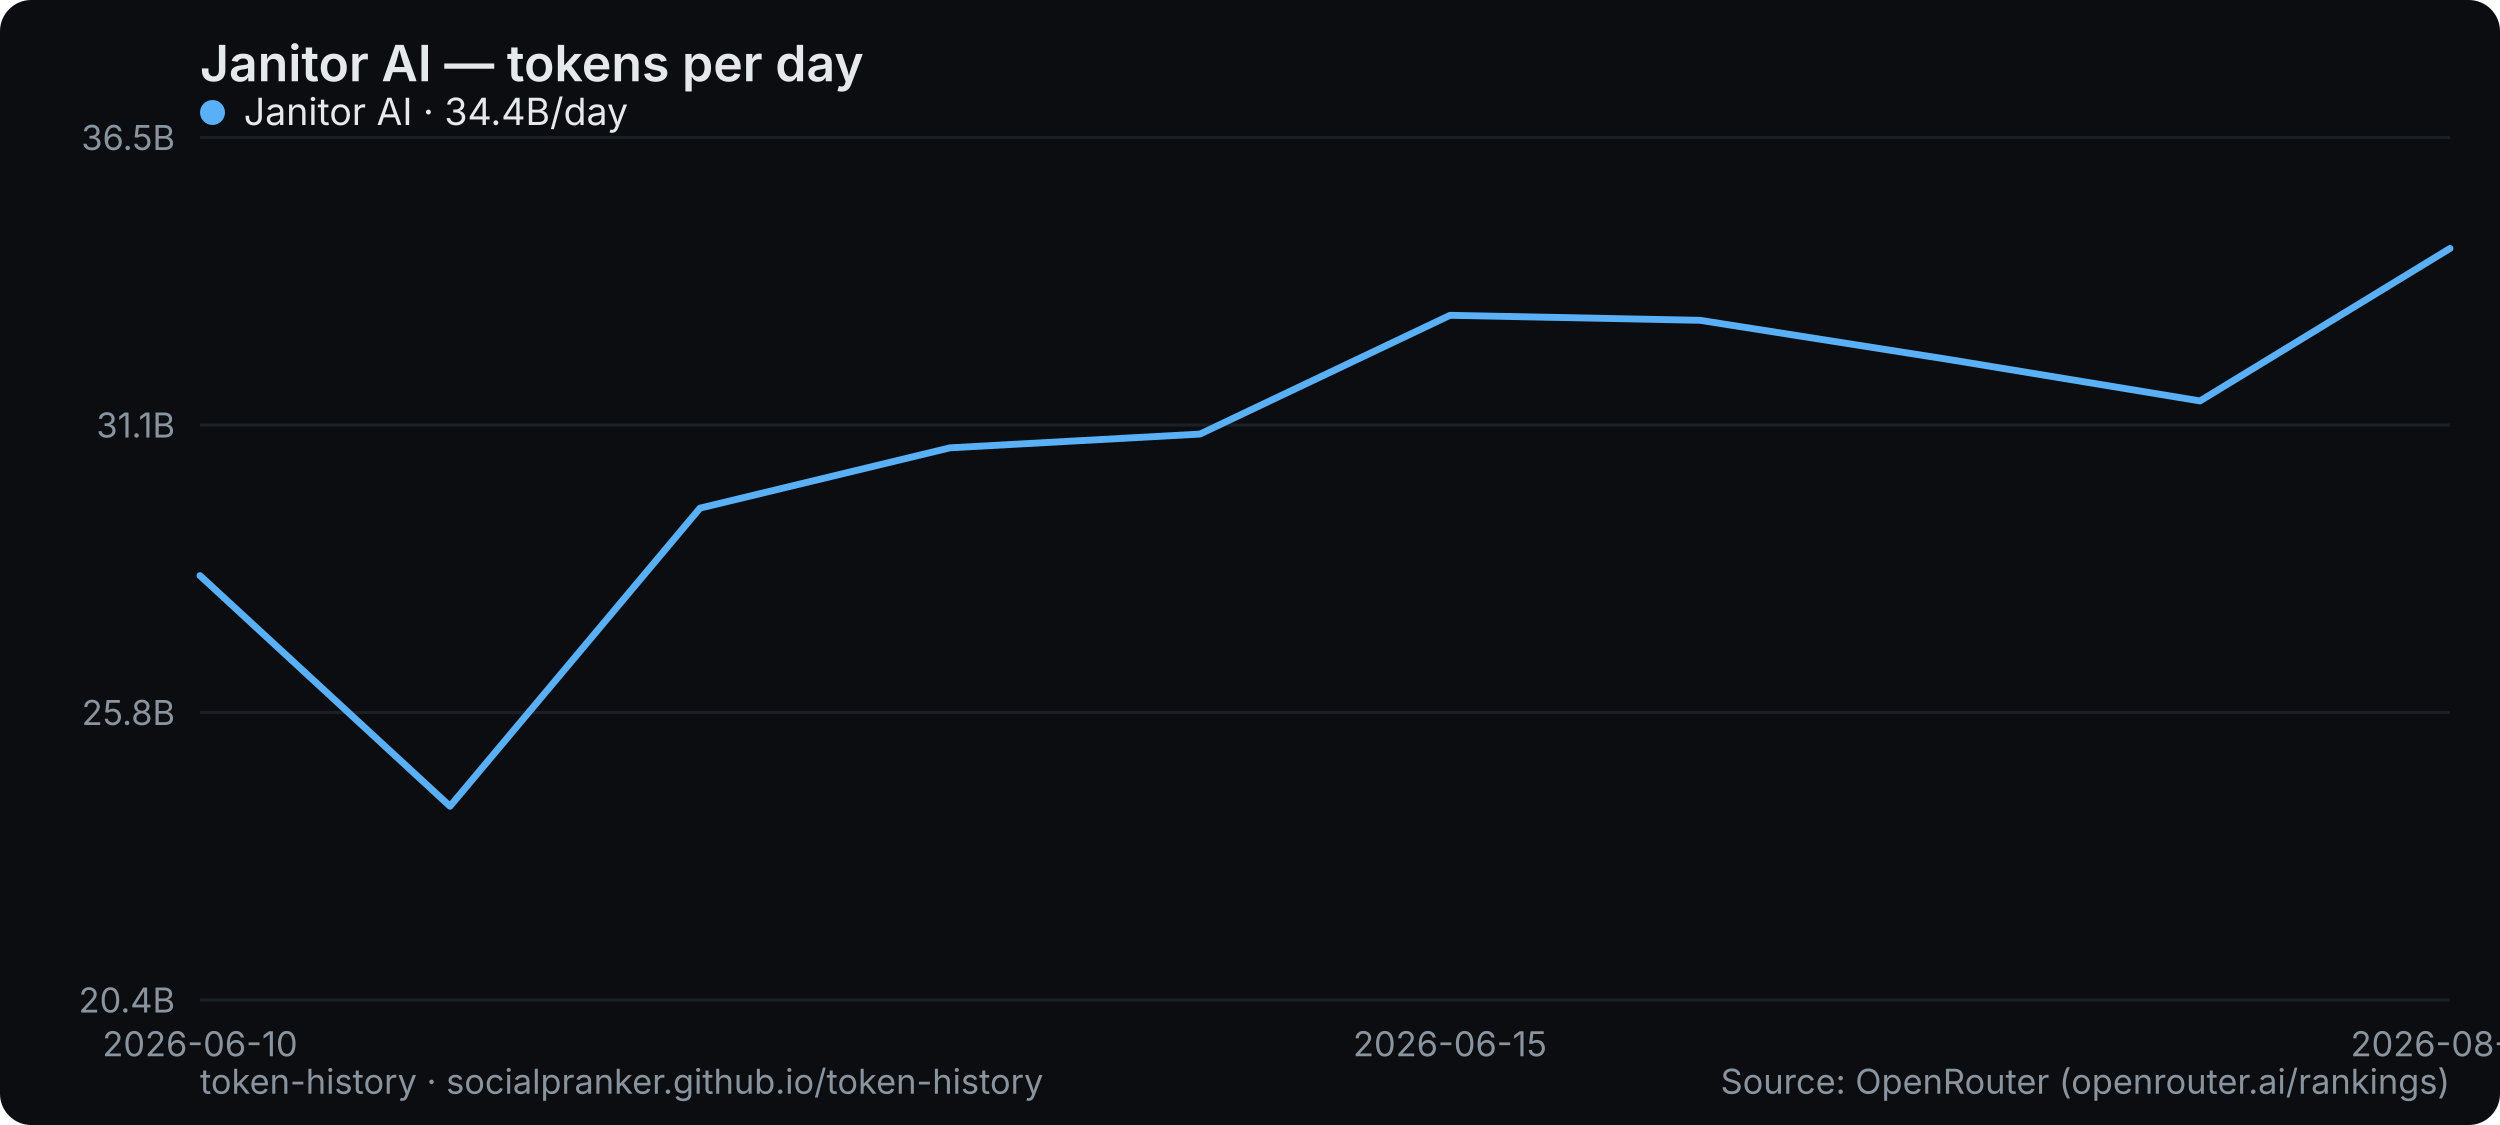
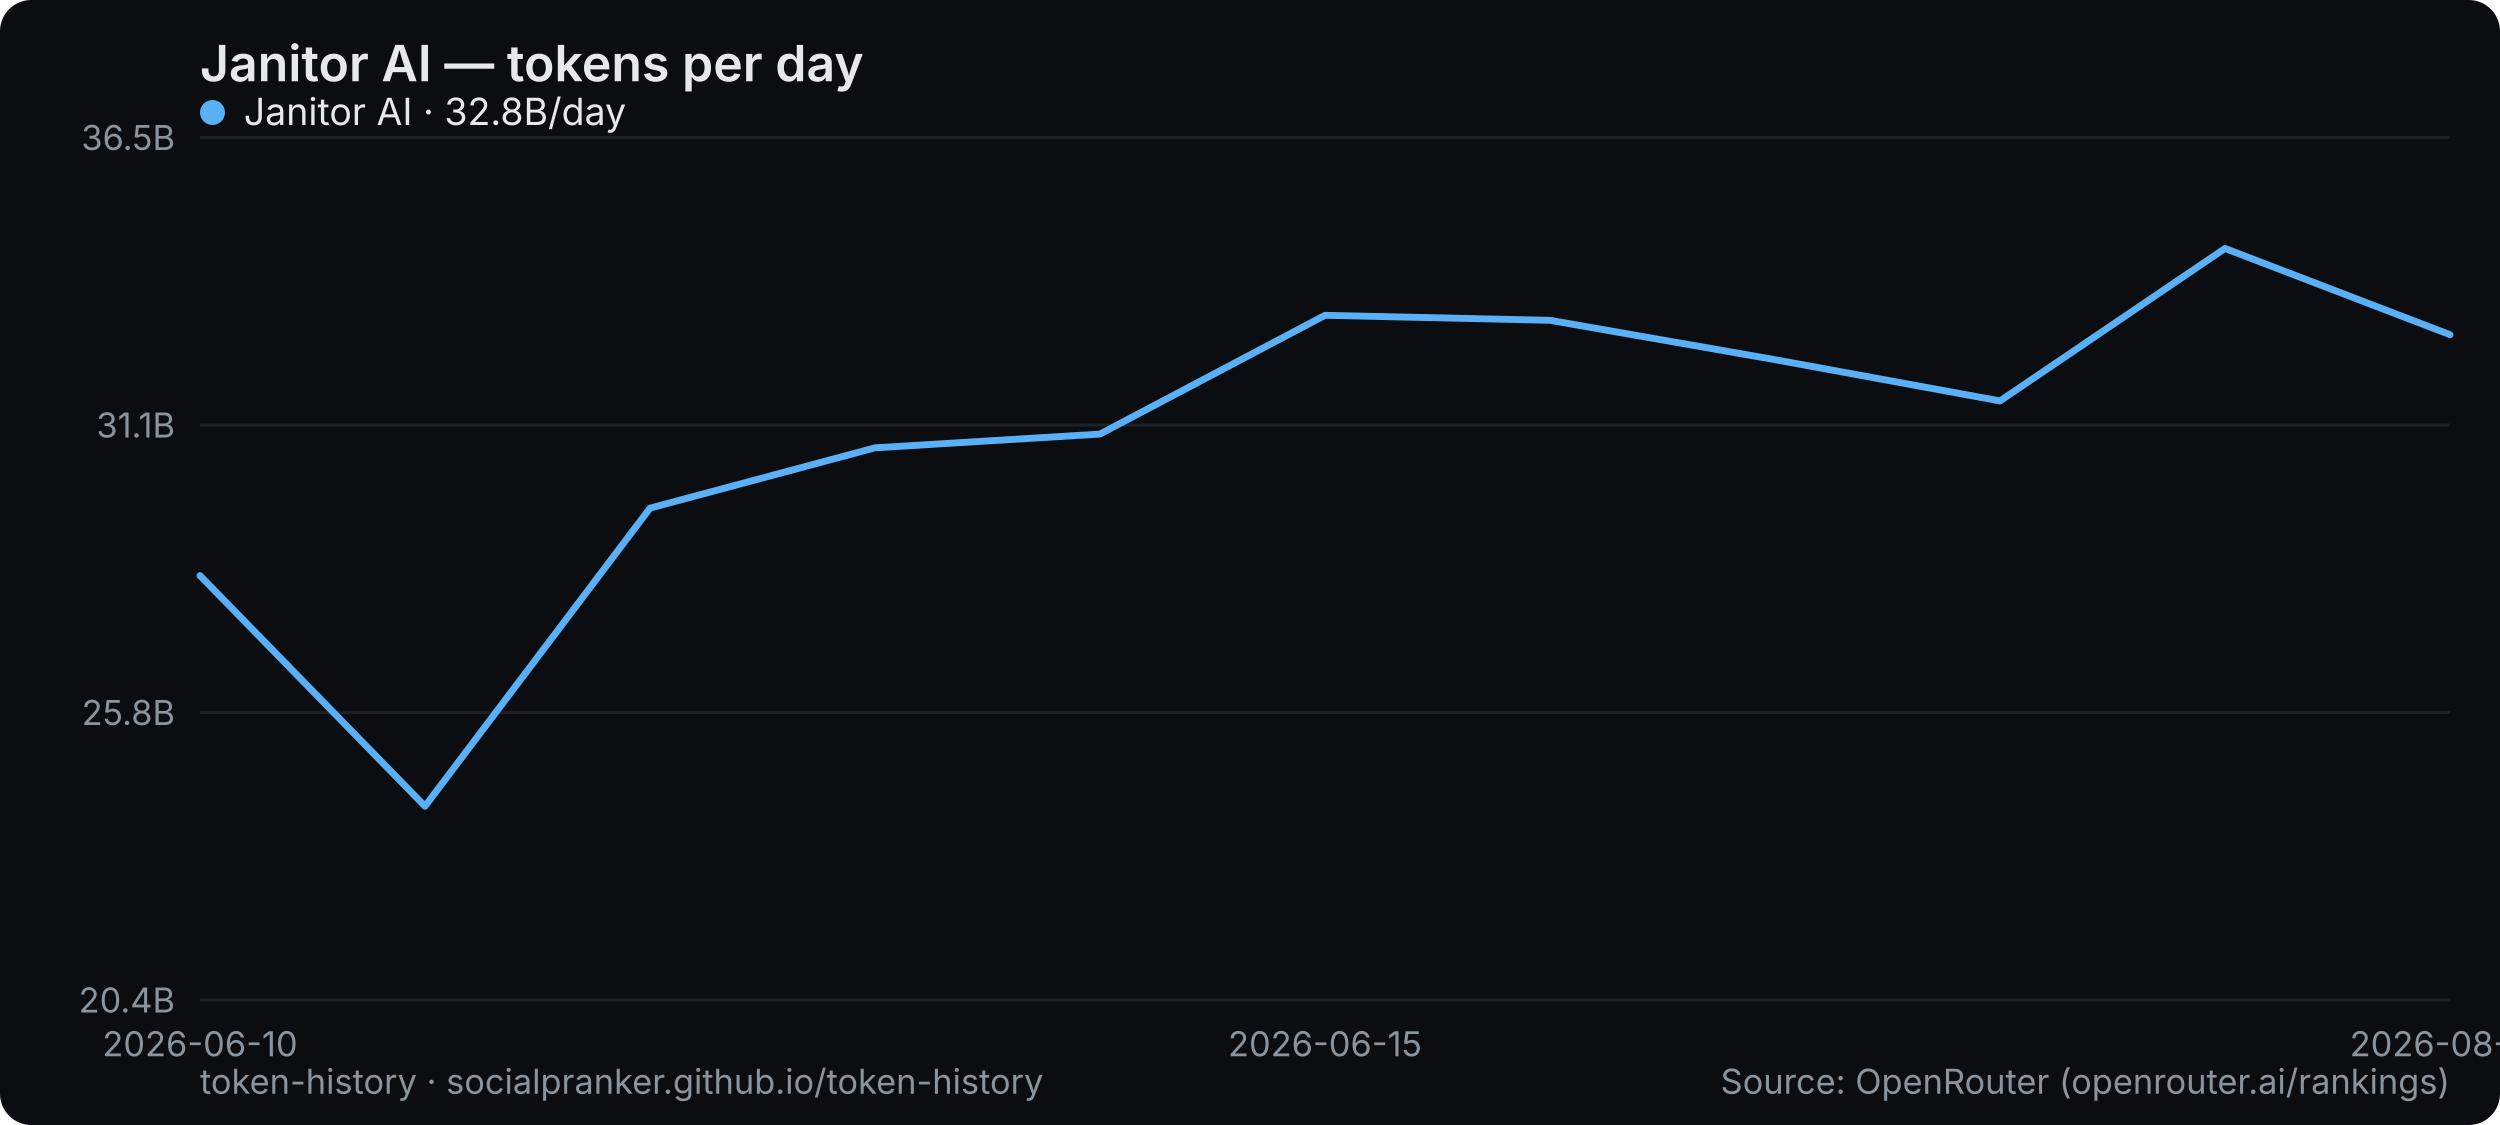
<svg xmlns="http://www.w3.org/2000/svg" width="800" height="360" viewBox="0 0 800 360" role="img" aria-label="Janitor AI — tokens per day">
  <rect width="800" height="360" rx="10" fill="#0b0d10" />
  <text x="64" y="26" font-family="system-ui,-apple-system,Segoe UI,sans-serif" font-size="16" font-weight="600" fill="#e6e9ec">Janitor AI — tokens per day</text>
  <line x1="64" y1="320" x2="784" y2="320" stroke="#1b2026" stroke-width="1" />
  <text x="56" y="324" text-anchor="end" font-family="system-ui,-apple-system,Segoe UI,sans-serif" font-size="11" fill="#8a949e">20.4B</text>
  <line x1="64" y1="228" x2="784" y2="228" stroke="#1b2026" stroke-width="1" />
  <text x="56" y="232" text-anchor="end" font-family="system-ui,-apple-system,Segoe UI,sans-serif" font-size="11" fill="#8a949e">25.8B</text>
  <line x1="64" y1="136" x2="784" y2="136" stroke="#1b2026" stroke-width="1" />
  <text x="56" y="140" text-anchor="end" font-family="system-ui,-apple-system,Segoe UI,sans-serif" font-size="11" fill="#8a949e">31.1B</text>
  <line x1="64" y1="44" x2="784" y2="44" stroke="#1b2026" stroke-width="1" />
  <text x="56" y="48" text-anchor="end" font-family="system-ui,-apple-system,Segoe UI,sans-serif" font-size="11" fill="#8a949e">36.5B</text>
  <text x="64" y="338" text-anchor="middle" font-family="system-ui,-apple-system,Segoe UI,sans-serif" font-size="11" fill="#8a949e">2026-06-10</text>
-   <text x="464" y="338" text-anchor="middle" font-family="system-ui,-apple-system,Segoe UI,sans-serif" font-size="11" fill="#8a949e">2026-06-15</text>
-   <text x="784" y="338" text-anchor="middle" font-family="system-ui,-apple-system,Segoe UI,sans-serif" font-size="11" fill="#8a949e">2026-08-27</text>
-   <polyline points="64.0,184.2 144.0,258.0 224.0,162.6 304.0,143.3 384.0,138.9 464.0,100.9 544.0,102.5 624.0,115.1 704.0,128.3 784.0,79.5" fill="none" stroke="#5ab0f7" stroke-width="2.2" stroke-linejoin="round" stroke-linecap="round" />
+   <text x="424" y="338" text-anchor="middle" font-family="system-ui,-apple-system,Segoe UI,sans-serif" font-size="11" fill="#8a949e">2026-06-15</text>
+   <text x="784" y="338" text-anchor="middle" font-family="system-ui,-apple-system,Segoe UI,sans-serif" font-size="11" fill="#8a949e">2026-08-28</text>
+   <polyline points="64.0,184.2 136.0,258.0 208.0,162.6 280.0,143.3 352.0,138.9 424.0,100.9 496.0,102.5 568.0,115.1 640.0,128.3 712.0,79.5 784.0,107.1" fill="none" stroke="#5ab0f7" stroke-width="2.2" stroke-linejoin="round" stroke-linecap="round" />
  <g font-family="system-ui,-apple-system,Segoe UI,sans-serif" font-size="12">
    <circle cx="68" cy="36" r="4" fill="#5ab0f7" />
-     <text x="78" y="40" fill="#e6e9ec">Janitor AI · 34.4B/day</text>
+     <text x="78" y="40" fill="#e6e9ec">Janitor AI · 32.8B/day</text>
  </g>
  <text x="64" y="350" font-family="system-ui,-apple-system,Segoe UI,sans-serif" font-size="11" fill="#8a949e">token-history · socialpranker.github.io/token-history</text>
  <text x="784" y="350" text-anchor="end" font-family="system-ui,-apple-system,Segoe UI,sans-serif" font-size="11" fill="#8a949e">Source: OpenRouter (openrouter.ai/rankings)</text>
</svg>
